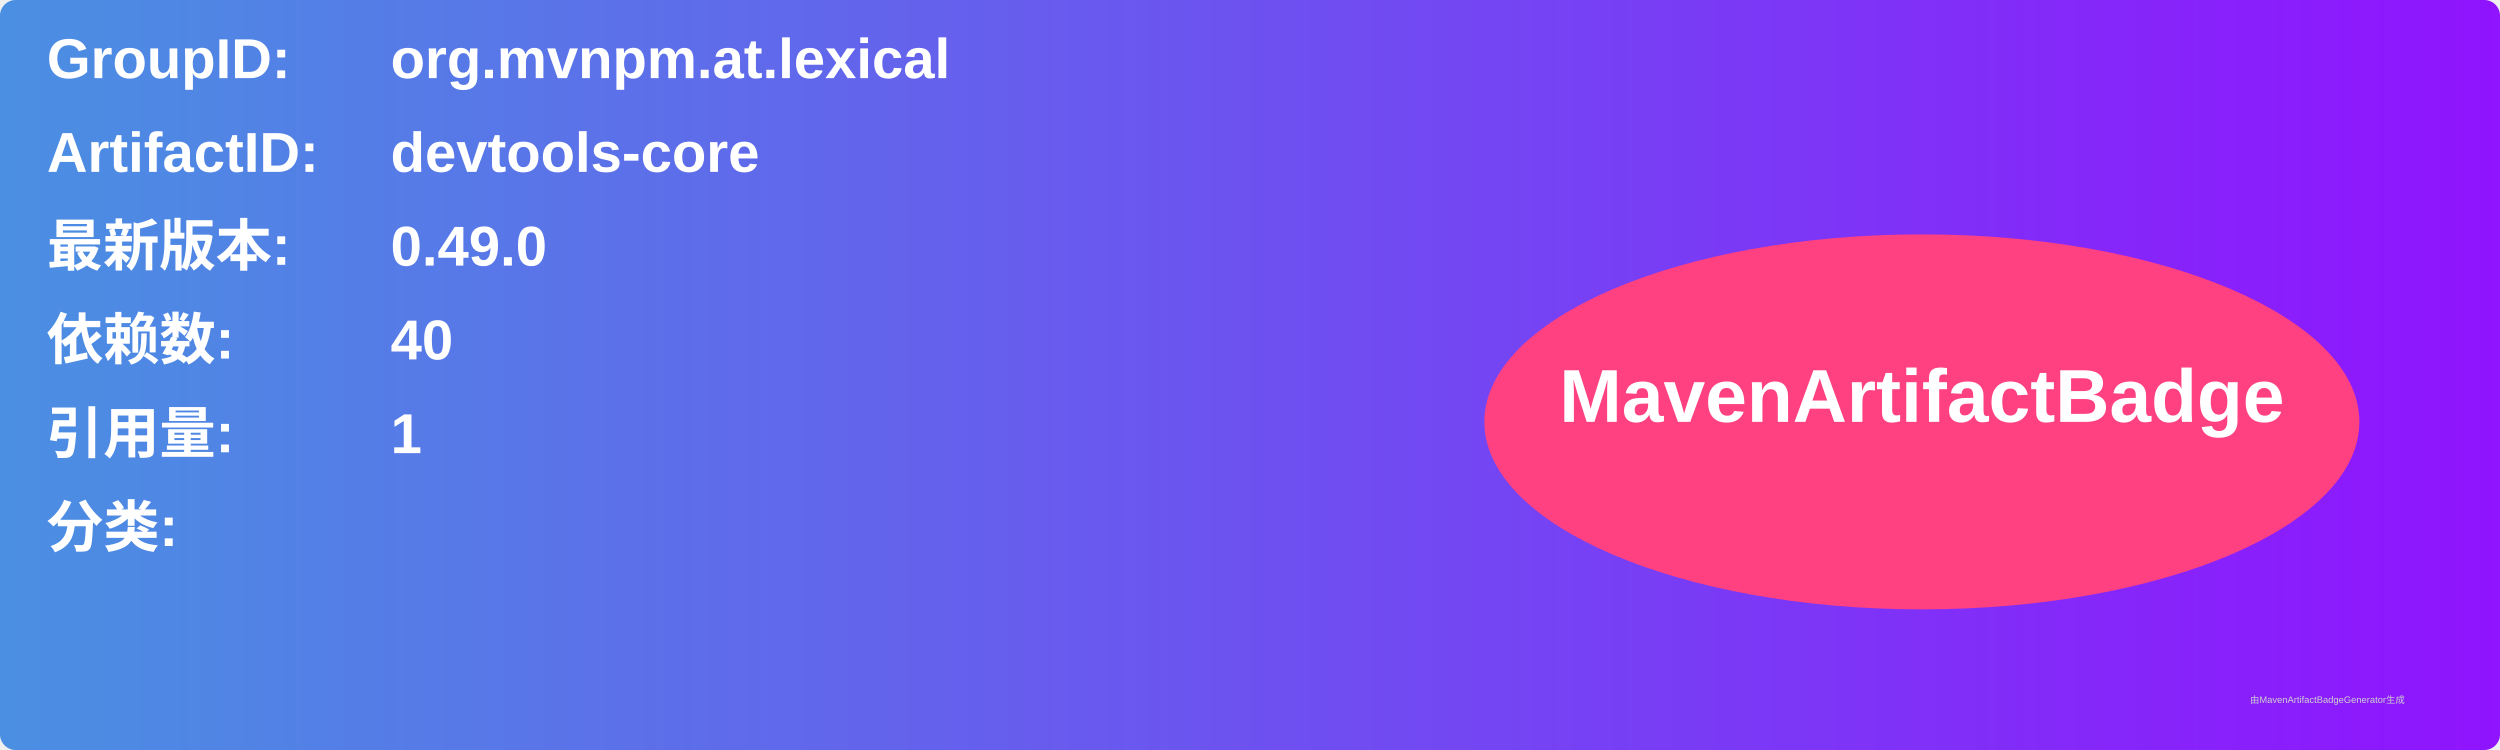
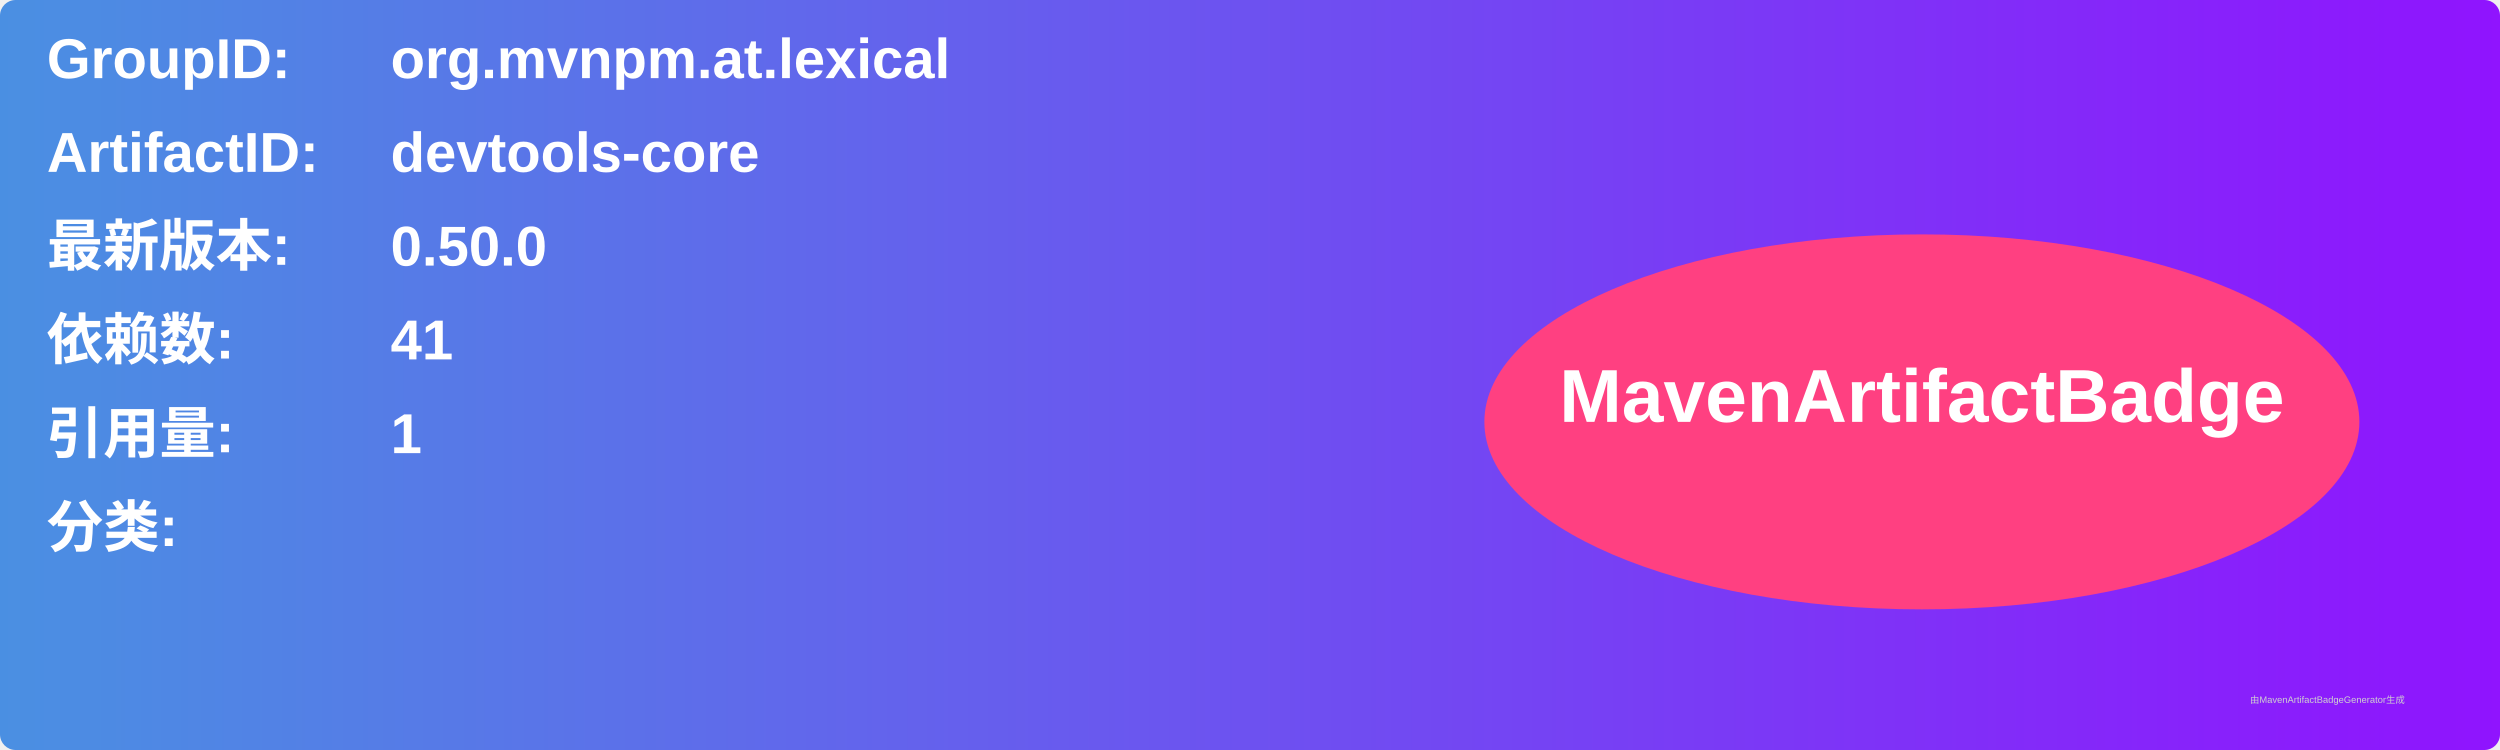
<svg xmlns="http://www.w3.org/2000/svg" width="800" height="240" viewBox="0 0 800 240">
  <linearGradient id="grad" x1="0%" y1="0%" x2="100%" y2="0%">
    <stop offset="0%" stop-color="#4a90e2" />
    <stop offset="100%" stop-color="#9013fe" />
  </linearGradient>
  <rect width="100%" height="100%" rx="5" ry="5" fill="url(#grad)" />
  <g transform="translate(15, 15)">
    <text x="0" y="10" font-family="Arial" font-size="18" fill="white" font-weight="bold" width="260">GroupID:</text>
    <text x="110" y="10" font-family="Arial" font-size="18" fill="white" font-weight="bold" width="460">org.mvnpm.at.lexical</text>
    <text x="0" y="40" font-family="Arial" font-size="18" fill="white" font-weight="bold" width="260">ArtifactID:</text>
    <text x="110" y="40" font-family="Arial" font-size="18" fill="white" font-weight="bold" width="460">devtools-core</text>
    <text x="0" y="70" font-family="Arial" font-size="18" fill="white" font-weight="bold">最新版本:</text>
    <text x="110" y="70" font-family="Arial" font-size="18" fill="white" font-weight="bold">
-       <tspan font-weight="bold">0.49.0</tspan>
+       <tspan font-weight="bold">0.50.0</tspan>
    </text>
    <text x="0" y="100" font-family="Arial" font-size="18" fill="white" font-weight="bold">依赖数: </text>
    <text x="110" y="100" font-family="Arial" font-size="18" fill="white">
-       <tspan font-weight="bold">40</tspan>
+       <tspan font-weight="bold">41</tspan>
    </text>
    <text x="0" y="130" font-family="Arial" font-size="18" fill="white" font-weight="bold">引用量: </text>
    <text x="110" y="130" font-family="Arial" font-size="18" fill="white">
      <tspan font-weight="bold">1</tspan>
    </text>
    <text x="0" y="160" font-family="Arial" font-size="18" fill="white" font-weight="bold">分类:</text>
    <text x="10" y="190" font-family="Arial" font-size="10" fill="white">
      <tspan font-weight="bold" />
    </text>
    <ellipse cx="600" cy="120" rx="140" ry="60" fill="#ff4081" />
    <text x="600" y="120" text-anchor="middle" font-family="Arial" font-size="24" fill="white" font-weight="bold">MavenArtifactBadge</text>
  </g>
  <text x="720" y="225" font-family="Arial" font-size="3" fill="#d0d0d0">由MavenArtifactBadgeGenerator生成</text>
</svg>
